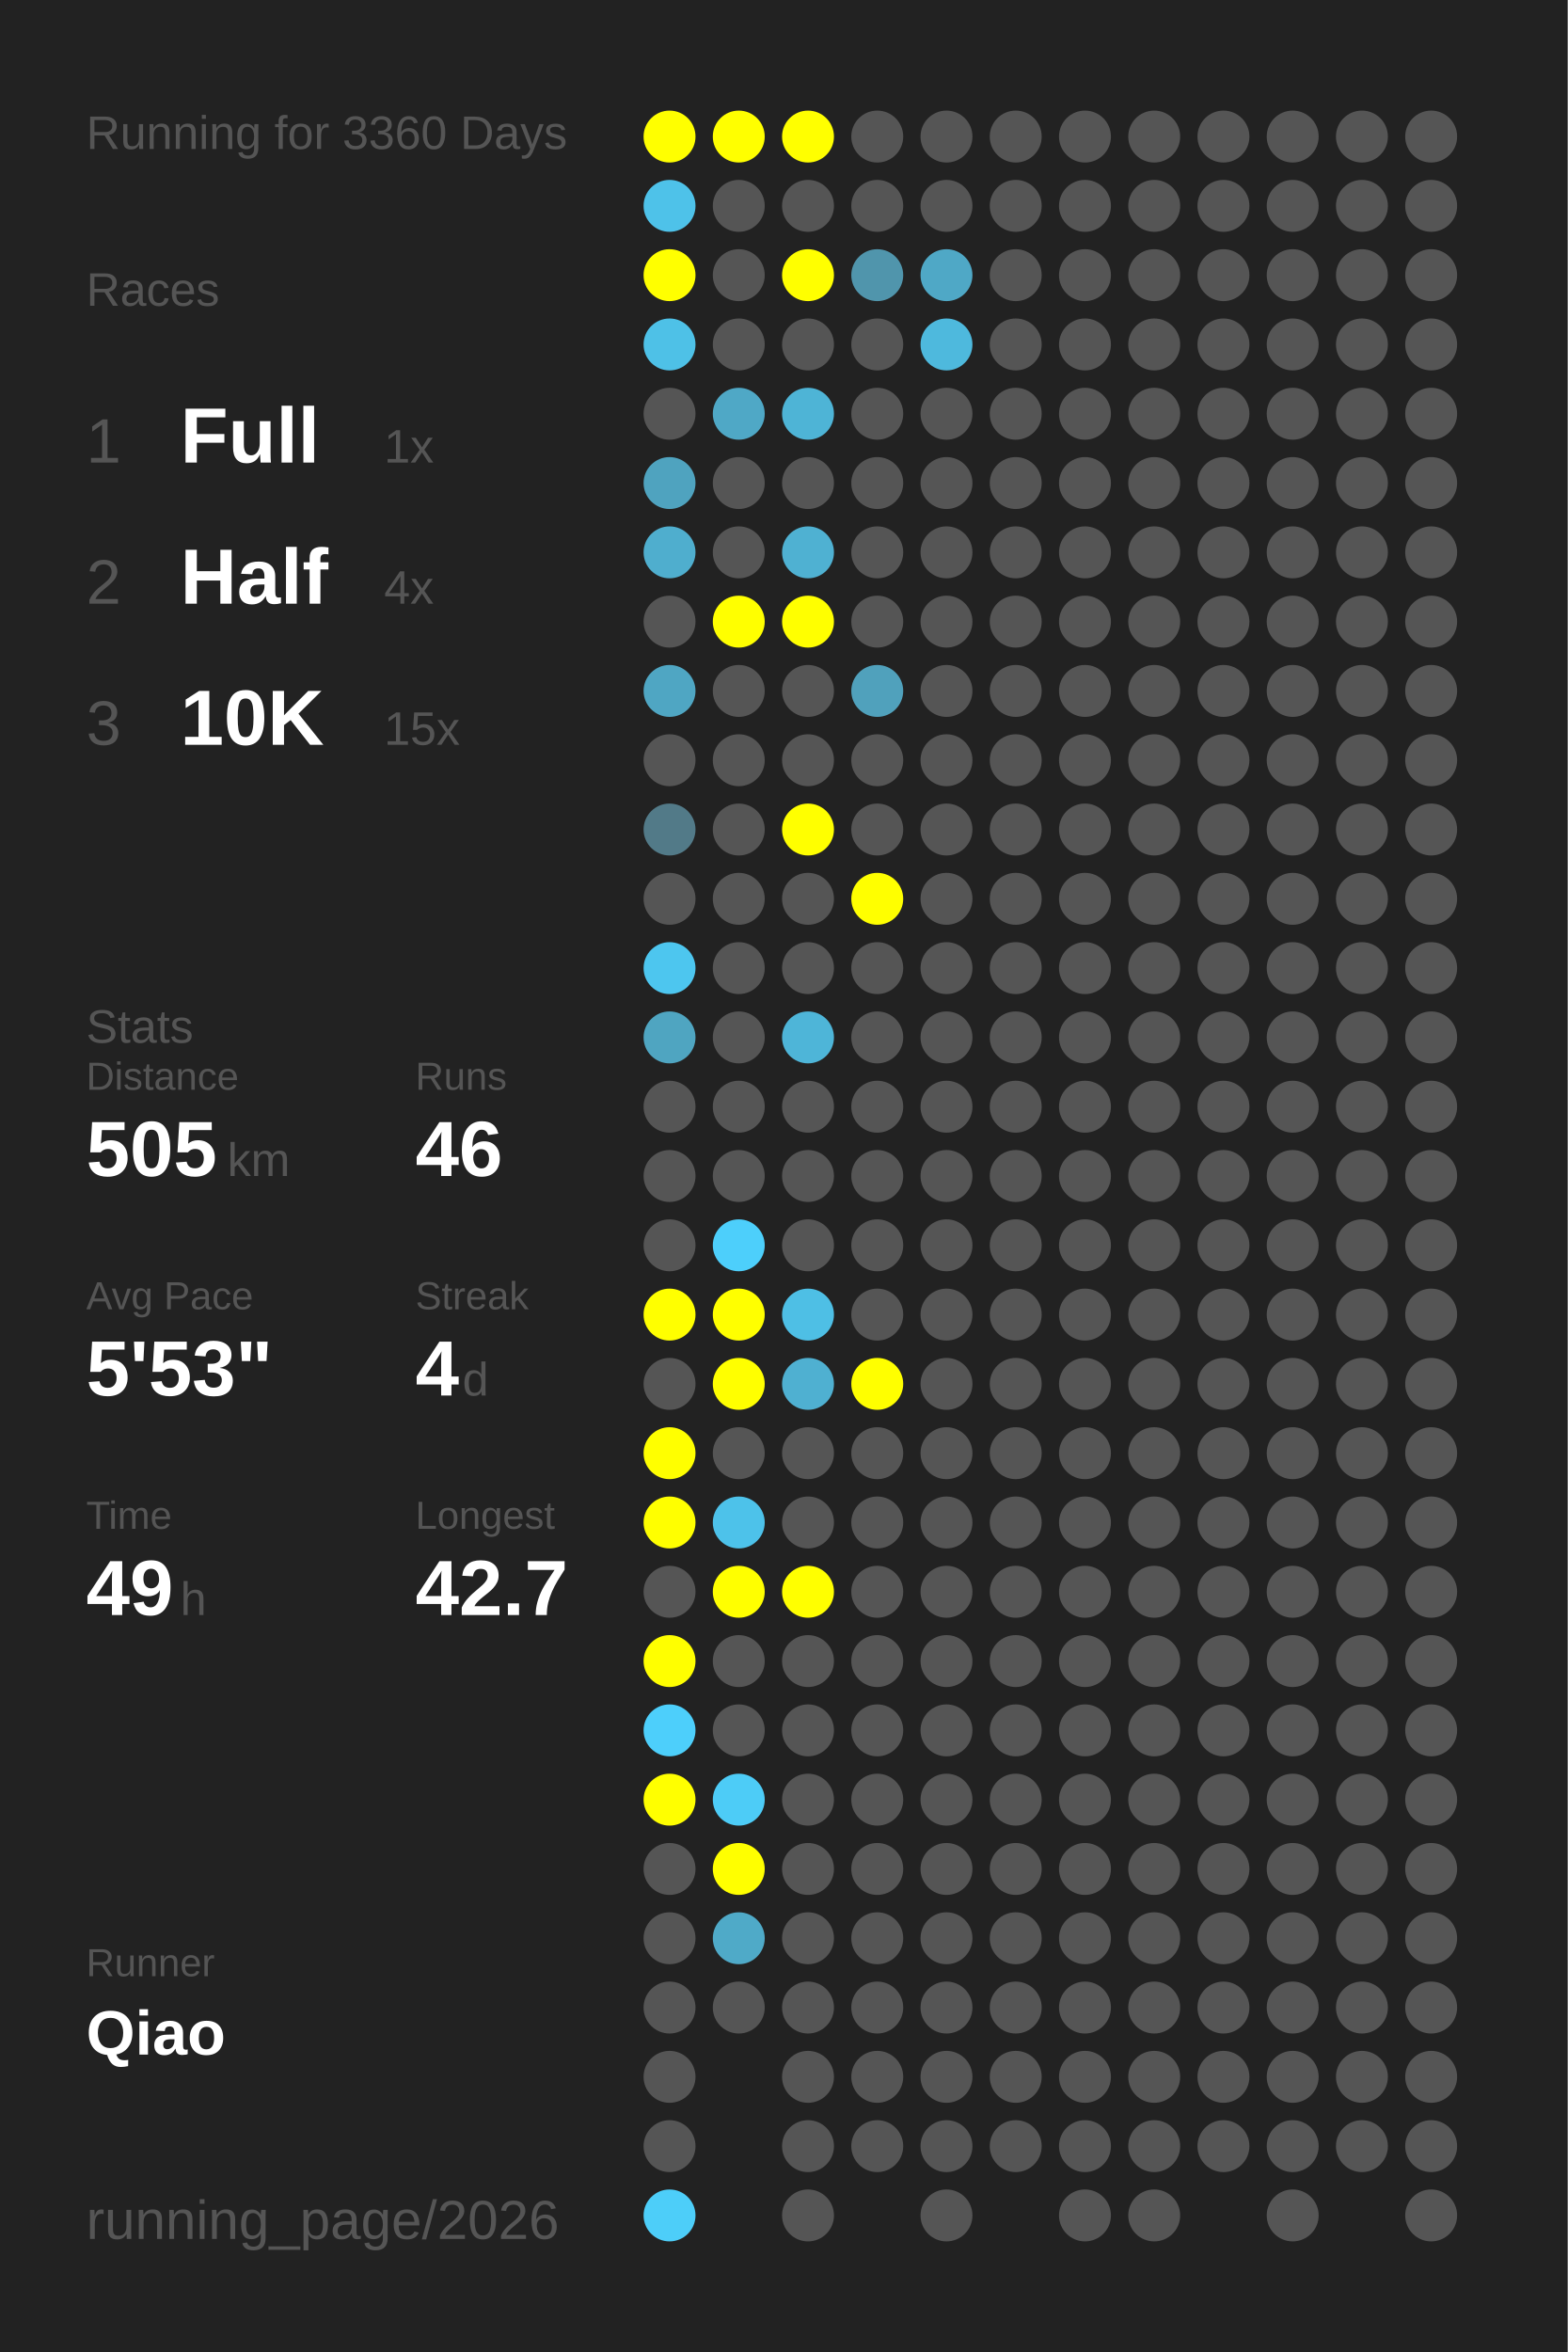
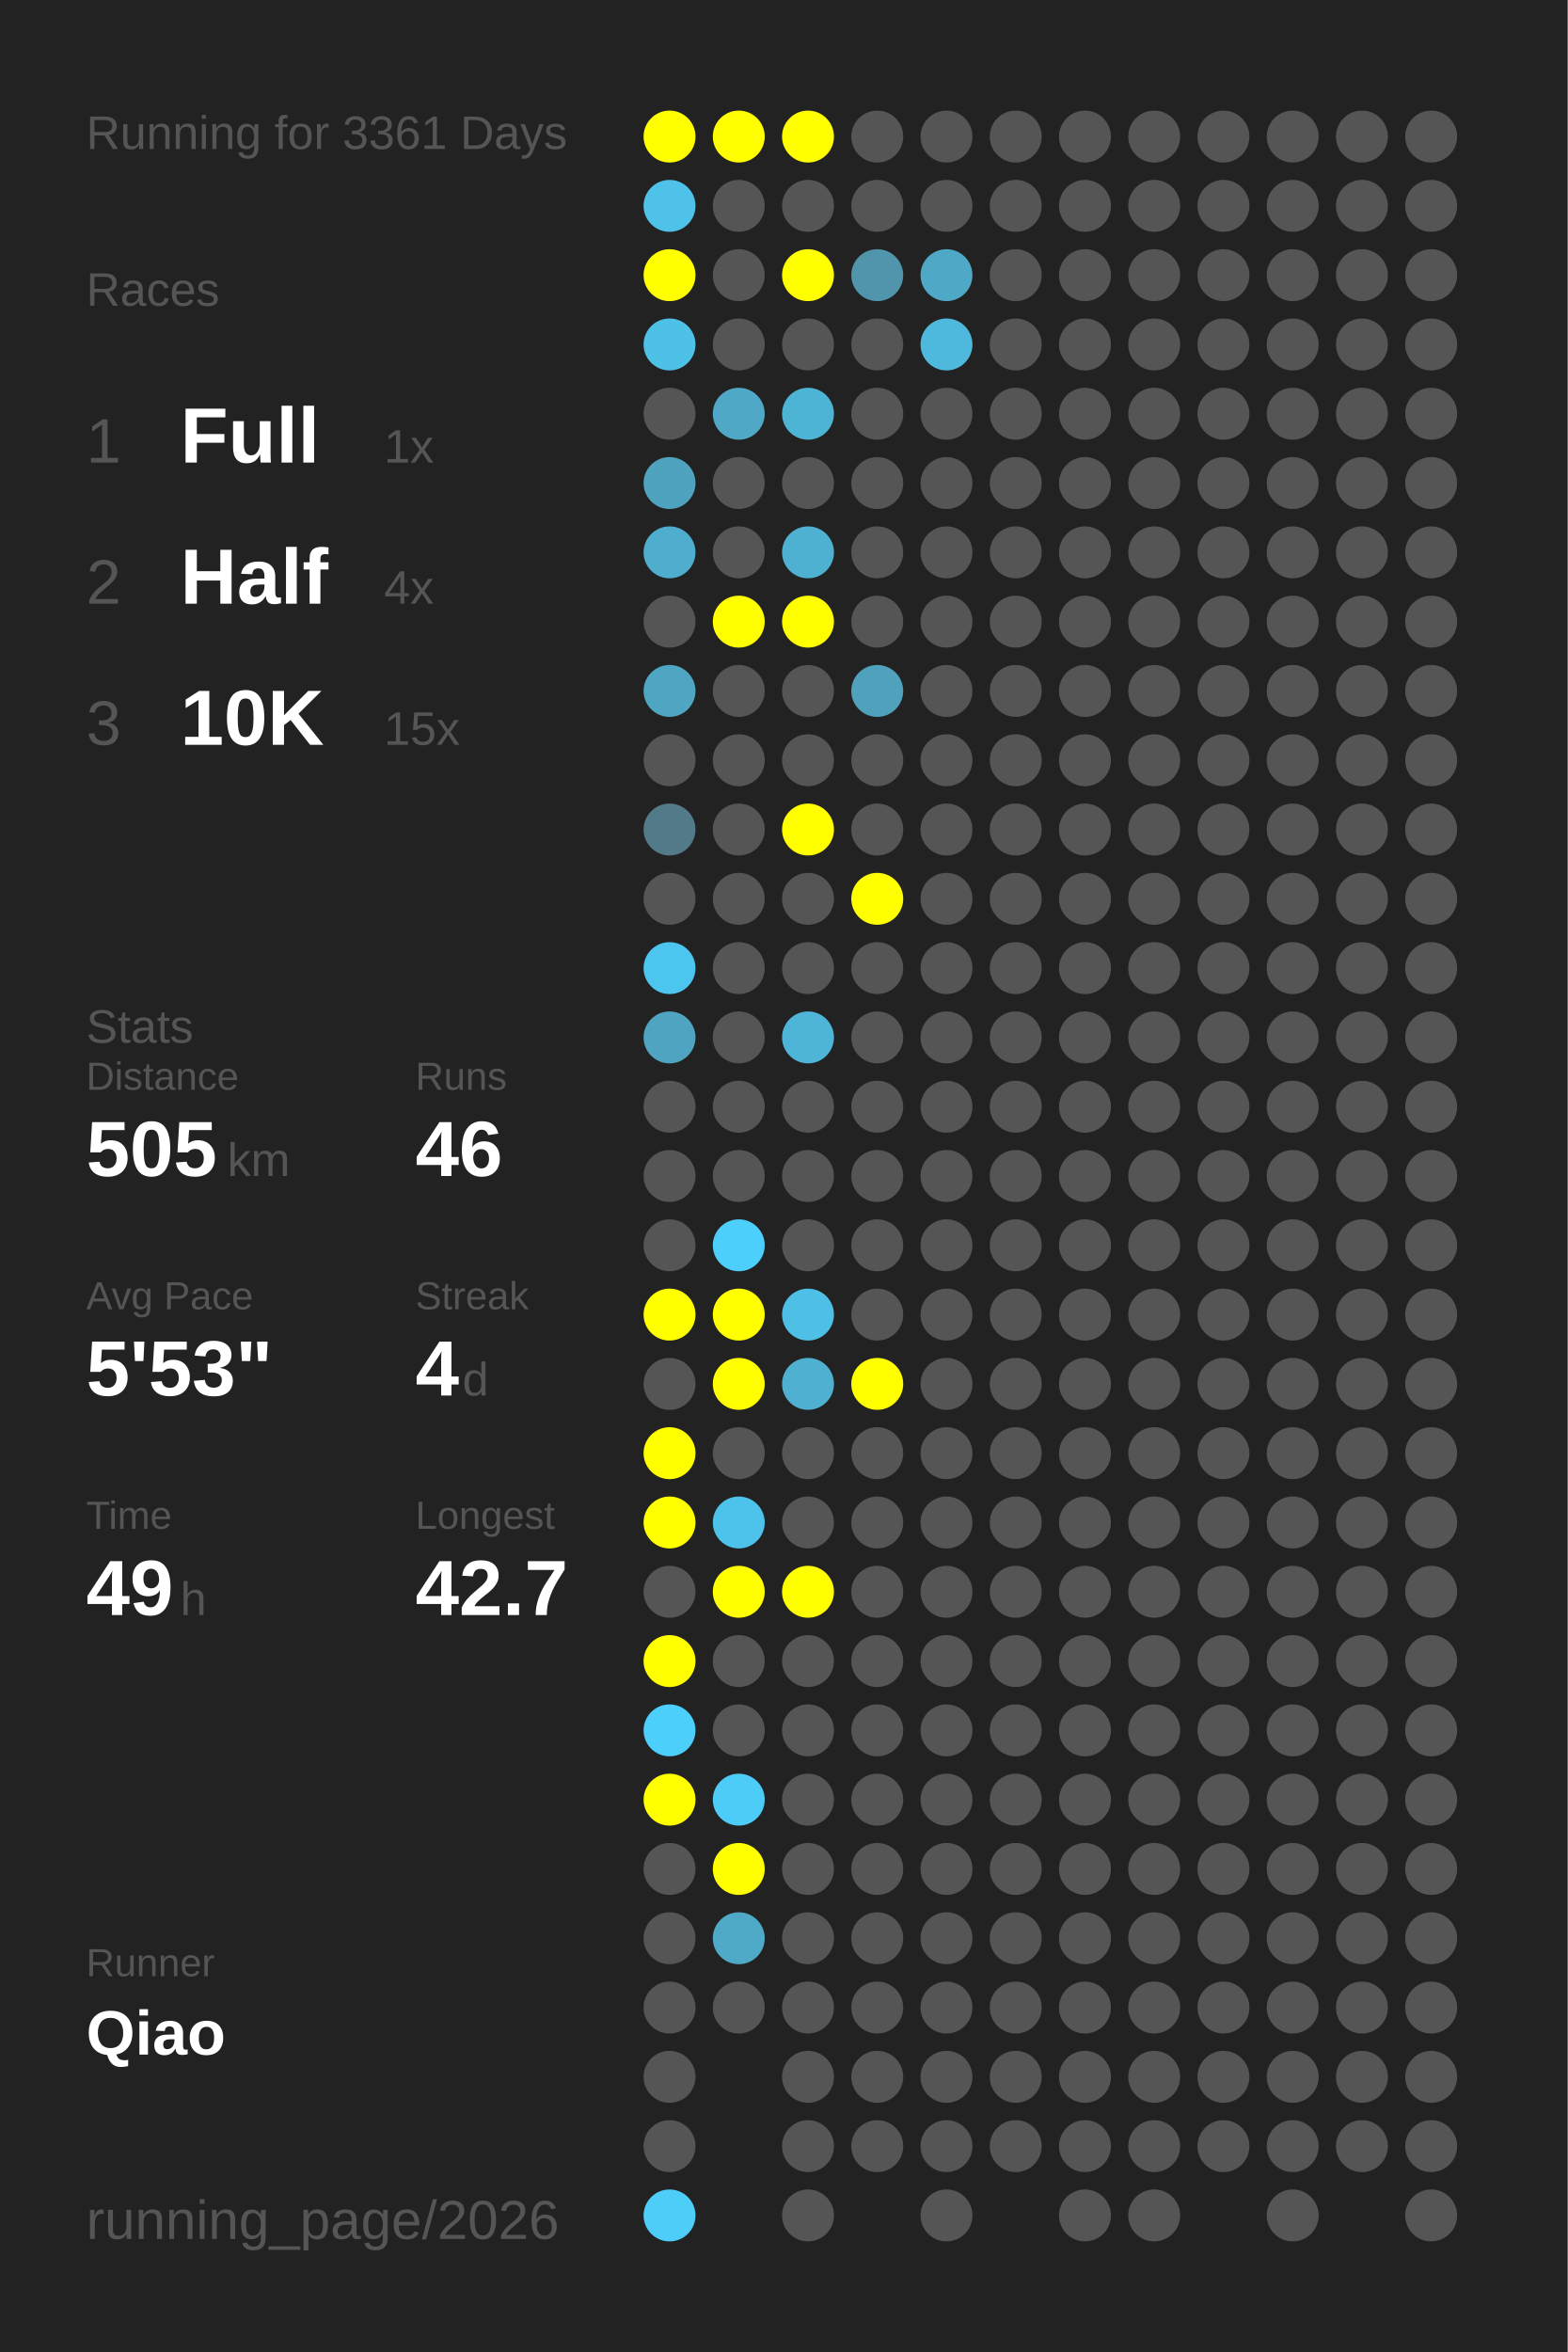
<svg xmlns="http://www.w3.org/2000/svg" baseProfile="full" height="300mm" version="1.1" viewBox="0,0,200,300" width="200mm">
  <defs />
  <rect fill="#222222" height="300" width="200" x="0" y="0" />
-   <text fill="#555555" style="font-size:6px; font-family:Arial;" x="11" y="19">Running for 3360 Days</text>
+   <text fill="#555555" style="font-size:6px; font-family:Arial;" x="11" y="19">Running for 3361 Days</text>
  <text fill="#555555" style="font-size:6px; font-family:Arial;" x="11" y="39">Races</text>
  <text fill="#555555" style="font-size:8px; font-family:Arial;" x="11" y="59">1</text>
  <text fill="#FFFFFF" style="font-size:10px; font-family:Arial; font-weight:bold;" x="23" y="59">Full</text>
  <text fill="#555555" style="font-size:6px; font-family:Arial;" x="49" y="59">1x</text>
  <text fill="#555555" style="font-size:8px; font-family:Arial;" x="11" y="77">2</text>
  <text fill="#FFFFFF" style="font-size:10px; font-family:Arial; font-weight:bold;" x="23" y="77">Half</text>
  <text fill="#555555" style="font-size:6px; font-family:Arial;" x="49" y="77">4x</text>
  <text fill="#555555" style="font-size:8px; font-family:Arial;" x="11" y="95">3</text>
  <text fill="#FFFFFF" style="font-size:10px; font-family:Arial; font-weight:bold;" x="23" y="95">10K</text>
  <text fill="#555555" style="font-size:6px; font-family:Arial;" x="49" y="95">15x</text>
  <text fill="#555555" style="font-size:6px; font-family:Arial;" x="11" y="133">Stats</text>
  <text fill="#555555" style="font-size:5px; font-family:Arial;" x="11" y="139">Distance</text>
  <text fill="#FFFFFF" style="font-size:10px; font-family:Arial; font-weight:bold;" x="11" y="150">505</text>
  <text fill="#555555" style="font-size:6px; font-family:Arial;" x="29" y="150">km</text>
  <text fill="#555555" style="font-size:5px; font-family:Arial;" x="53" y="139">Runs</text>
  <text fill="#FFFFFF" style="font-size:10px; font-family:Arial; font-weight:bold;" x="53" y="150">46</text>
  <text fill="#555555" style="font-size:5px; font-family:Arial;" x="11" y="167">Avg Pace</text>
  <text fill="#FFFFFF" style="font-size:10px; font-family:Arial; font-weight:bold;" x="11" y="178">5'53"</text>
  <text fill="#555555" style="font-size:5px; font-family:Arial;" x="53" y="167">Streak</text>
  <text fill="#FFFFFF" style="font-size:10px; font-family:Arial; font-weight:bold;" x="53" y="178">4</text>
  <text fill="#555555" style="font-size:6px; font-family:Arial;" x="59" y="178">d</text>
  <text fill="#555555" style="font-size:5px; font-family:Arial;" x="11" y="195">Time</text>
  <text fill="#FFFFFF" style="font-size:10px; font-family:Arial; font-weight:bold;" x="11" y="206">49</text>
  <text fill="#555555" style="font-size:6px; font-family:Arial;" x="23" y="206">h</text>
  <text fill="#555555" style="font-size:5px; font-family:Arial;" x="53" y="195">Longest</text>
  <text fill="#FFFFFF" style="font-size:10px; font-family:Arial; font-weight:bold;" x="53" y="206">42.7</text>
  <text fill="#555555" style="font-size:5px; font-family:Arial;" x="11" y="252.065">Runner</text>
  <text fill="#FFFFFF" style="font-size:8px; font-family:Arial; font-weight:bold;" x="11" y="262.065">Qiao</text>
  <text fill="#555555" style="font-size:7px; font-family:Arial;" x="11" y="285.581">running_page/2026</text>
  <circle cx="85.417" cy="17.419" fill="#FFFF00" r="3.312" />
  <circle cx="85.417" cy="26.258" fill="#4ec2e9" r="3.312" />
  <circle cx="85.417" cy="35.097" fill="#FFFF00" r="3.312" />
  <circle cx="85.417" cy="43.935" fill="#4ec1e7" r="3.312" />
  <circle cx="85.417" cy="52.774" fill="#555555" r="3.312" />
  <circle cx="85.417" cy="61.613" fill="#4fa3bf" r="3.312" />
  <circle cx="85.417" cy="70.452" fill="#4faece" r="3.312" />
  <circle cx="85.417" cy="79.29" fill="#555555" r="3.312" />
  <circle cx="85.417" cy="88.129" fill="#4fa6c3" r="3.312" />
  <circle cx="85.417" cy="96.968" fill="#555555" r="3.312" />
  <circle cx="85.417" cy="105.806" fill="#527a88" r="3.312" />
  <circle cx="85.417" cy="114.645" fill="#555555" r="3.312" />
  <circle cx="85.417" cy="123.484" fill="#4dc6ef" r="3.312" />
  <circle cx="85.417" cy="132.323" fill="#4fa5c1" r="3.312" />
  <circle cx="85.417" cy="141.161" fill="#555555" r="3.312" />
  <circle cx="85.417" cy="150" fill="#555555" r="3.312" />
  <circle cx="85.417" cy="158.839" fill="#555555" r="3.312" />
  <circle cx="85.417" cy="167.677" fill="#FFFF00" r="3.312" />
  <circle cx="85.417" cy="176.516" fill="#555555" r="3.312" />
  <circle cx="85.417" cy="185.355" fill="#FFFF00" r="3.312" />
  <circle cx="85.417" cy="194.194" fill="#FFFF00" r="3.312" />
  <circle cx="85.417" cy="203.032" fill="#555555" r="3.312" />
  <circle cx="85.417" cy="211.871" fill="#FFFF00" r="3.312" />
  <circle cx="85.417" cy="220.71" fill="#4dcffb" r="3.312" />
  <circle cx="85.417" cy="229.548" fill="#FFFF00" r="3.312" />
  <circle cx="85.417" cy="238.387" fill="#555555" r="3.312" />
  <circle cx="85.417" cy="247.226" fill="#555555" r="3.312" />
  <circle cx="85.417" cy="256.065" fill="#555555" r="3.312" />
  <circle cx="85.417" cy="264.903" fill="#555555" r="3.312" />
  <circle cx="85.417" cy="273.742" fill="#555555" r="3.312" />
  <circle cx="85.417" cy="282.581" fill="#4dcef9" r="3.312" />
  <circle cx="94.25" cy="17.419" fill="#FFFF00" r="3.312" />
  <circle cx="94.25" cy="26.258" fill="#555555" r="3.312" />
  <circle cx="94.25" cy="35.097" fill="#555555" r="3.312" />
  <circle cx="94.25" cy="43.935" fill="#555555" r="3.312" />
  <circle cx="94.25" cy="52.774" fill="#4fa8c6" r="3.312" />
  <circle cx="94.25" cy="61.613" fill="#555555" r="3.312" />
  <circle cx="94.25" cy="70.452" fill="#555555" r="3.312" />
  <circle cx="94.25" cy="79.29" fill="#FFFF00" r="3.312" />
  <circle cx="94.25" cy="88.129" fill="#555555" r="3.312" />
  <circle cx="94.25" cy="96.968" fill="#555555" r="3.312" />
  <circle cx="94.25" cy="105.806" fill="#555555" r="3.312" />
  <circle cx="94.25" cy="114.645" fill="#555555" r="3.312" />
  <circle cx="94.25" cy="123.484" fill="#555555" r="3.312" />
  <circle cx="94.25" cy="132.323" fill="#555555" r="3.312" />
  <circle cx="94.25" cy="141.161" fill="#555555" r="3.312" />
  <circle cx="94.25" cy="150" fill="#555555" r="3.312" />
  <circle cx="94.25" cy="158.839" fill="#4dcffb" r="3.312" />
  <circle cx="94.25" cy="167.677" fill="#FFFF00" r="3.312" />
  <circle cx="94.25" cy="176.516" fill="#FFFF00" r="3.312" />
  <circle cx="94.25" cy="185.355" fill="#555555" r="3.312" />
  <circle cx="94.25" cy="194.194" fill="#4dc2ea" r="3.312" />
  <circle cx="94.25" cy="203.032" fill="#FFFF00" r="3.312" />
  <circle cx="94.25" cy="211.871" fill="#555555" r="3.312" />
  <circle cx="94.25" cy="220.71" fill="#555555" r="3.312" />
  <circle cx="94.25" cy="229.548" fill="#4dccf7" r="3.312" />
  <circle cx="94.25" cy="238.387" fill="#FFFF00" r="3.312" />
  <circle cx="94.25" cy="247.226" fill="#4faac8" r="3.312" />
  <circle cx="94.25" cy="256.065" fill="#555555" r="3.312" />
  <circle cx="103.083" cy="17.419" fill="#FFFF00" r="3.312" />
  <circle cx="103.083" cy="26.258" fill="#555555" r="3.312" />
  <circle cx="103.083" cy="35.097" fill="#FFFF00" r="3.312" />
  <circle cx="103.083" cy="43.935" fill="#555555" r="3.312" />
  <circle cx="103.083" cy="52.774" fill="#4eb4d6" r="3.312" />
  <circle cx="103.083" cy="61.613" fill="#555555" r="3.312" />
  <circle cx="103.083" cy="70.452" fill="#4fb1d2" r="3.312" />
  <circle cx="103.083" cy="79.29" fill="#FFFF00" r="3.312" />
  <circle cx="103.083" cy="88.129" fill="#555555" r="3.312" />
  <circle cx="103.083" cy="96.968" fill="#555555" r="3.312" />
  <circle cx="103.083" cy="105.806" fill="#FFFF00" r="3.312" />
  <circle cx="103.083" cy="114.645" fill="#555555" r="3.312" />
  <circle cx="103.083" cy="123.484" fill="#555555" r="3.312" />
  <circle cx="103.083" cy="132.323" fill="#4eb5d8" r="3.312" />
  <circle cx="103.083" cy="141.161" fill="#555555" r="3.312" />
  <circle cx="103.083" cy="150" fill="#555555" r="3.312" />
  <circle cx="103.083" cy="158.839" fill="#555555" r="3.312" />
  <circle cx="103.083" cy="167.677" fill="#4ebfe5" r="3.312" />
  <circle cx="103.083" cy="176.516" fill="#4fb0d1" r="3.312" />
  <circle cx="103.083" cy="185.355" fill="#555555" r="3.312" />
  <circle cx="103.083" cy="194.194" fill="#555555" r="3.312" />
  <circle cx="103.083" cy="203.032" fill="#FFFF00" r="3.312" />
  <circle cx="103.083" cy="211.871" fill="#555555" r="3.312" />
  <circle cx="103.083" cy="220.71" fill="#555555" r="3.312" />
  <circle cx="103.083" cy="229.548" fill="#555555" r="3.312" />
  <circle cx="103.083" cy="238.387" fill="#555555" r="3.312" />
  <circle cx="103.083" cy="247.226" fill="#555555" r="3.312" />
  <circle cx="103.083" cy="256.065" fill="#555555" r="3.312" />
  <circle cx="103.083" cy="264.903" fill="#555555" r="3.312" />
  <circle cx="103.083" cy="273.742" fill="#555555" r="3.312" />
  <circle cx="103.083" cy="282.581" fill="#555555" r="3.312" />
  <circle cx="111.917" cy="17.419" fill="#555555" r="3.312" />
  <circle cx="111.917" cy="26.258" fill="#555555" r="3.312" />
  <circle cx="111.917" cy="35.097" fill="#5095ac" r="3.312" />
  <circle cx="111.917" cy="43.935" fill="#555555" r="3.312" />
  <circle cx="111.917" cy="52.774" fill="#555555" r="3.312" />
  <circle cx="111.917" cy="61.613" fill="#555555" r="3.312" />
  <circle cx="111.917" cy="70.452" fill="#555555" r="3.312" />
  <circle cx="111.917" cy="79.29" fill="#555555" r="3.312" />
  <circle cx="111.917" cy="88.129" fill="#50a1bc" r="3.312" />
  <circle cx="111.917" cy="96.968" fill="#555555" r="3.312" />
  <circle cx="111.917" cy="105.806" fill="#555555" r="3.312" />
  <circle cx="111.917" cy="114.645" fill="#FFFF00" r="3.312" />
  <circle cx="111.917" cy="123.484" fill="#555555" r="3.312" />
  <circle cx="111.917" cy="132.323" fill="#555555" r="3.312" />
  <circle cx="111.917" cy="141.161" fill="#555555" r="3.312" />
  <circle cx="111.917" cy="150" fill="#555555" r="3.312" />
  <circle cx="111.917" cy="158.839" fill="#555555" r="3.312" />
  <circle cx="111.917" cy="167.677" fill="#555555" r="3.312" />
  <circle cx="111.917" cy="176.516" fill="#FFFF00" r="3.312" />
  <circle cx="111.917" cy="185.355" fill="#555555" r="3.312" />
  <circle cx="111.917" cy="194.194" fill="#555555" r="3.312" />
  <circle cx="111.917" cy="203.032" fill="#555555" r="3.312" />
  <circle cx="111.917" cy="211.871" fill="#555555" r="3.312" />
  <circle cx="111.917" cy="220.71" fill="#555555" r="3.312" />
  <circle cx="111.917" cy="229.548" fill="#555555" r="3.312" />
  <circle cx="111.917" cy="238.387" fill="#555555" r="3.312" />
  <circle cx="111.917" cy="247.226" fill="#555555" r="3.312" />
  <circle cx="111.917" cy="256.065" fill="#555555" r="3.312" />
  <circle cx="111.917" cy="264.903" fill="#555555" r="3.312" />
  <circle cx="111.917" cy="273.742" fill="#555555" r="3.312" />
  <circle cx="120.75" cy="17.419" fill="#555555" r="3.312" />
  <circle cx="120.75" cy="26.258" fill="#555555" r="3.312" />
  <circle cx="120.75" cy="35.097" fill="#4fa8c6" r="3.312" />
  <circle cx="120.75" cy="43.935" fill="#4eb9dd" r="3.312" />
  <circle cx="120.75" cy="52.774" fill="#555555" r="3.312" />
  <circle cx="120.75" cy="61.613" fill="#555555" r="3.312" />
  <circle cx="120.75" cy="70.452" fill="#555555" r="3.312" />
  <circle cx="120.75" cy="79.29" fill="#555555" r="3.312" />
  <circle cx="120.75" cy="88.129" fill="#555555" r="3.312" />
  <circle cx="120.75" cy="96.968" fill="#555555" r="3.312" />
  <circle cx="120.75" cy="105.806" fill="#555555" r="3.312" />
  <circle cx="120.75" cy="114.645" fill="#555555" r="3.312" />
  <circle cx="120.75" cy="123.484" fill="#555555" r="3.312" />
  <circle cx="120.75" cy="132.323" fill="#555555" r="3.312" />
  <circle cx="120.75" cy="141.161" fill="#555555" r="3.312" />
  <circle cx="120.75" cy="150" fill="#555555" r="3.312" />
  <circle cx="120.75" cy="158.839" fill="#555555" r="3.312" />
  <circle cx="120.75" cy="167.677" fill="#555555" r="3.312" />
  <circle cx="120.75" cy="176.516" fill="#555555" r="3.312" />
  <circle cx="120.75" cy="185.355" fill="#555555" r="3.312" />
  <circle cx="120.75" cy="194.194" fill="#555555" r="3.312" />
  <circle cx="120.75" cy="203.032" fill="#555555" r="3.312" />
  <circle cx="120.75" cy="211.871" fill="#555555" r="3.312" />
  <circle cx="120.75" cy="220.71" fill="#555555" r="3.312" />
  <circle cx="120.75" cy="229.548" fill="#555555" r="3.312" />
  <circle cx="120.75" cy="238.387" fill="#555555" r="3.312" />
  <circle cx="120.75" cy="247.226" fill="#555555" r="3.312" />
  <circle cx="120.75" cy="256.065" fill="#555555" r="3.312" />
  <circle cx="120.75" cy="264.903" fill="#555555" r="3.312" />
  <circle cx="120.75" cy="273.742" fill="#555555" r="3.312" />
  <circle cx="120.75" cy="282.581" fill="#555555" r="3.312" />
  <circle cx="129.583" cy="17.419" fill="#555555" r="3.312" />
  <circle cx="129.583" cy="26.258" fill="#555555" r="3.312" />
  <circle cx="129.583" cy="35.097" fill="#555555" r="3.312" />
  <circle cx="129.583" cy="43.935" fill="#555555" r="3.312" />
  <circle cx="129.583" cy="52.774" fill="#555555" r="3.312" />
  <circle cx="129.583" cy="61.613" fill="#555555" r="3.312" />
  <circle cx="129.583" cy="70.452" fill="#555555" r="3.312" />
  <circle cx="129.583" cy="79.29" fill="#555555" r="3.312" />
  <circle cx="129.583" cy="88.129" fill="#555555" r="3.312" />
  <circle cx="129.583" cy="96.968" fill="#555555" r="3.312" />
  <circle cx="129.583" cy="105.806" fill="#555555" r="3.312" />
  <circle cx="129.583" cy="114.645" fill="#555555" r="3.312" />
  <circle cx="129.583" cy="123.484" fill="#555555" r="3.312" />
  <circle cx="129.583" cy="132.323" fill="#555555" r="3.312" />
  <circle cx="129.583" cy="141.161" fill="#555555" r="3.312" />
  <circle cx="129.583" cy="150" fill="#555555" r="3.312" />
  <circle cx="129.583" cy="158.839" fill="#555555" r="3.312" />
  <circle cx="129.583" cy="167.677" fill="#555555" r="3.312" />
  <circle cx="129.583" cy="176.516" fill="#555555" r="3.312" />
  <circle cx="129.583" cy="185.355" fill="#555555" r="3.312" />
  <circle cx="129.583" cy="194.194" fill="#555555" r="3.312" />
  <circle cx="129.583" cy="203.032" fill="#555555" r="3.312" />
  <circle cx="129.583" cy="211.871" fill="#555555" r="3.312" />
  <circle cx="129.583" cy="220.71" fill="#555555" r="3.312" />
  <circle cx="129.583" cy="229.548" fill="#555555" r="3.312" />
  <circle cx="129.583" cy="238.387" fill="#555555" r="3.312" />
  <circle cx="129.583" cy="247.226" fill="#555555" r="3.312" />
  <circle cx="129.583" cy="256.065" fill="#555555" r="3.312" />
  <circle cx="129.583" cy="264.903" fill="#555555" r="3.312" />
  <circle cx="129.583" cy="273.742" fill="#555555" r="3.312" />
  <circle cx="138.417" cy="17.419" fill="#555555" r="3.312" />
  <circle cx="138.417" cy="26.258" fill="#555555" r="3.312" />
  <circle cx="138.417" cy="35.097" fill="#555555" r="3.312" />
  <circle cx="138.417" cy="43.935" fill="#555555" r="3.312" />
  <circle cx="138.417" cy="52.774" fill="#555555" r="3.312" />
  <circle cx="138.417" cy="61.613" fill="#555555" r="3.312" />
  <circle cx="138.417" cy="70.452" fill="#555555" r="3.312" />
  <circle cx="138.417" cy="79.29" fill="#555555" r="3.312" />
  <circle cx="138.417" cy="88.129" fill="#555555" r="3.312" />
  <circle cx="138.417" cy="96.968" fill="#555555" r="3.312" />
  <circle cx="138.417" cy="105.806" fill="#555555" r="3.312" />
  <circle cx="138.417" cy="114.645" fill="#555555" r="3.312" />
  <circle cx="138.417" cy="123.484" fill="#555555" r="3.312" />
  <circle cx="138.417" cy="132.323" fill="#555555" r="3.312" />
  <circle cx="138.417" cy="141.161" fill="#555555" r="3.312" />
  <circle cx="138.417" cy="150" fill="#555555" r="3.312" />
  <circle cx="138.417" cy="158.839" fill="#555555" r="3.312" />
  <circle cx="138.417" cy="167.677" fill="#555555" r="3.312" />
  <circle cx="138.417" cy="176.516" fill="#555555" r="3.312" />
  <circle cx="138.417" cy="185.355" fill="#555555" r="3.312" />
  <circle cx="138.417" cy="194.194" fill="#555555" r="3.312" />
  <circle cx="138.417" cy="203.032" fill="#555555" r="3.312" />
  <circle cx="138.417" cy="211.871" fill="#555555" r="3.312" />
  <circle cx="138.417" cy="220.71" fill="#555555" r="3.312" />
  <circle cx="138.417" cy="229.548" fill="#555555" r="3.312" />
  <circle cx="138.417" cy="238.387" fill="#555555" r="3.312" />
  <circle cx="138.417" cy="247.226" fill="#555555" r="3.312" />
  <circle cx="138.417" cy="256.065" fill="#555555" r="3.312" />
  <circle cx="138.417" cy="264.903" fill="#555555" r="3.312" />
  <circle cx="138.417" cy="273.742" fill="#555555" r="3.312" />
  <circle cx="138.417" cy="282.581" fill="#555555" r="3.312" />
  <circle cx="147.25" cy="17.419" fill="#555555" r="3.312" />
  <circle cx="147.25" cy="26.258" fill="#555555" r="3.312" />
  <circle cx="147.25" cy="35.097" fill="#555555" r="3.312" />
  <circle cx="147.25" cy="43.935" fill="#555555" r="3.312" />
  <circle cx="147.25" cy="52.774" fill="#555555" r="3.312" />
  <circle cx="147.25" cy="61.613" fill="#555555" r="3.312" />
  <circle cx="147.25" cy="70.452" fill="#555555" r="3.312" />
  <circle cx="147.25" cy="79.29" fill="#555555" r="3.312" />
  <circle cx="147.25" cy="88.129" fill="#555555" r="3.312" />
  <circle cx="147.25" cy="96.968" fill="#555555" r="3.312" />
  <circle cx="147.25" cy="105.806" fill="#555555" r="3.312" />
  <circle cx="147.25" cy="114.645" fill="#555555" r="3.312" />
  <circle cx="147.25" cy="123.484" fill="#555555" r="3.312" />
  <circle cx="147.25" cy="132.323" fill="#555555" r="3.312" />
  <circle cx="147.25" cy="141.161" fill="#555555" r="3.312" />
  <circle cx="147.25" cy="150" fill="#555555" r="3.312" />
  <circle cx="147.25" cy="158.839" fill="#555555" r="3.312" />
  <circle cx="147.25" cy="167.677" fill="#555555" r="3.312" />
  <circle cx="147.25" cy="176.516" fill="#555555" r="3.312" />
  <circle cx="147.25" cy="185.355" fill="#555555" r="3.312" />
  <circle cx="147.25" cy="194.194" fill="#555555" r="3.312" />
  <circle cx="147.25" cy="203.032" fill="#555555" r="3.312" />
  <circle cx="147.25" cy="211.871" fill="#555555" r="3.312" />
  <circle cx="147.25" cy="220.71" fill="#555555" r="3.312" />
  <circle cx="147.25" cy="229.548" fill="#555555" r="3.312" />
  <circle cx="147.25" cy="238.387" fill="#555555" r="3.312" />
  <circle cx="147.25" cy="247.226" fill="#555555" r="3.312" />
  <circle cx="147.25" cy="256.065" fill="#555555" r="3.312" />
  <circle cx="147.25" cy="264.903" fill="#555555" r="3.312" />
  <circle cx="147.25" cy="273.742" fill="#555555" r="3.312" />
  <circle cx="147.25" cy="282.581" fill="#555555" r="3.312" />
  <circle cx="156.083" cy="17.419" fill="#555555" r="3.312" />
  <circle cx="156.083" cy="26.258" fill="#555555" r="3.312" />
  <circle cx="156.083" cy="35.097" fill="#555555" r="3.312" />
  <circle cx="156.083" cy="43.935" fill="#555555" r="3.312" />
  <circle cx="156.083" cy="52.774" fill="#555555" r="3.312" />
  <circle cx="156.083" cy="61.613" fill="#555555" r="3.312" />
  <circle cx="156.083" cy="70.452" fill="#555555" r="3.312" />
  <circle cx="156.083" cy="79.29" fill="#555555" r="3.312" />
  <circle cx="156.083" cy="88.129" fill="#555555" r="3.312" />
  <circle cx="156.083" cy="96.968" fill="#555555" r="3.312" />
  <circle cx="156.083" cy="105.806" fill="#555555" r="3.312" />
  <circle cx="156.083" cy="114.645" fill="#555555" r="3.312" />
  <circle cx="156.083" cy="123.484" fill="#555555" r="3.312" />
  <circle cx="156.083" cy="132.323" fill="#555555" r="3.312" />
  <circle cx="156.083" cy="141.161" fill="#555555" r="3.312" />
  <circle cx="156.083" cy="150" fill="#555555" r="3.312" />
  <circle cx="156.083" cy="158.839" fill="#555555" r="3.312" />
  <circle cx="156.083" cy="167.677" fill="#555555" r="3.312" />
  <circle cx="156.083" cy="176.516" fill="#555555" r="3.312" />
  <circle cx="156.083" cy="185.355" fill="#555555" r="3.312" />
  <circle cx="156.083" cy="194.194" fill="#555555" r="3.312" />
  <circle cx="156.083" cy="203.032" fill="#555555" r="3.312" />
  <circle cx="156.083" cy="211.871" fill="#555555" r="3.312" />
  <circle cx="156.083" cy="220.71" fill="#555555" r="3.312" />
  <circle cx="156.083" cy="229.548" fill="#555555" r="3.312" />
  <circle cx="156.083" cy="238.387" fill="#555555" r="3.312" />
  <circle cx="156.083" cy="247.226" fill="#555555" r="3.312" />
  <circle cx="156.083" cy="256.065" fill="#555555" r="3.312" />
  <circle cx="156.083" cy="264.903" fill="#555555" r="3.312" />
  <circle cx="156.083" cy="273.742" fill="#555555" r="3.312" />
  <circle cx="164.917" cy="17.419" fill="#555555" r="3.312" />
  <circle cx="164.917" cy="26.258" fill="#555555" r="3.312" />
  <circle cx="164.917" cy="35.097" fill="#555555" r="3.312" />
  <circle cx="164.917" cy="43.935" fill="#555555" r="3.312" />
  <circle cx="164.917" cy="52.774" fill="#555555" r="3.312" />
  <circle cx="164.917" cy="61.613" fill="#555555" r="3.312" />
  <circle cx="164.917" cy="70.452" fill="#555555" r="3.312" />
  <circle cx="164.917" cy="79.29" fill="#555555" r="3.312" />
  <circle cx="164.917" cy="88.129" fill="#555555" r="3.312" />
  <circle cx="164.917" cy="96.968" fill="#555555" r="3.312" />
  <circle cx="164.917" cy="105.806" fill="#555555" r="3.312" />
  <circle cx="164.917" cy="114.645" fill="#555555" r="3.312" />
  <circle cx="164.917" cy="123.484" fill="#555555" r="3.312" />
  <circle cx="164.917" cy="132.323" fill="#555555" r="3.312" />
  <circle cx="164.917" cy="141.161" fill="#555555" r="3.312" />
  <circle cx="164.917" cy="150" fill="#555555" r="3.312" />
  <circle cx="164.917" cy="158.839" fill="#555555" r="3.312" />
  <circle cx="164.917" cy="167.677" fill="#555555" r="3.312" />
  <circle cx="164.917" cy="176.516" fill="#555555" r="3.312" />
  <circle cx="164.917" cy="185.355" fill="#555555" r="3.312" />
  <circle cx="164.917" cy="194.194" fill="#555555" r="3.312" />
  <circle cx="164.917" cy="203.032" fill="#555555" r="3.312" />
  <circle cx="164.917" cy="211.871" fill="#555555" r="3.312" />
  <circle cx="164.917" cy="220.71" fill="#555555" r="3.312" />
  <circle cx="164.917" cy="229.548" fill="#555555" r="3.312" />
  <circle cx="164.917" cy="238.387" fill="#555555" r="3.312" />
  <circle cx="164.917" cy="247.226" fill="#555555" r="3.312" />
  <circle cx="164.917" cy="256.065" fill="#555555" r="3.312" />
  <circle cx="164.917" cy="264.903" fill="#555555" r="3.312" />
  <circle cx="164.917" cy="273.742" fill="#555555" r="3.312" />
  <circle cx="164.917" cy="282.581" fill="#555555" r="3.312" />
  <circle cx="173.75" cy="17.419" fill="#555555" r="3.312" />
  <circle cx="173.75" cy="26.258" fill="#555555" r="3.312" />
  <circle cx="173.75" cy="35.097" fill="#555555" r="3.312" />
  <circle cx="173.75" cy="43.935" fill="#555555" r="3.312" />
  <circle cx="173.75" cy="52.774" fill="#555555" r="3.312" />
  <circle cx="173.75" cy="61.613" fill="#555555" r="3.312" />
  <circle cx="173.75" cy="70.452" fill="#555555" r="3.312" />
  <circle cx="173.75" cy="79.29" fill="#555555" r="3.312" />
  <circle cx="173.75" cy="88.129" fill="#555555" r="3.312" />
  <circle cx="173.75" cy="96.968" fill="#555555" r="3.312" />
  <circle cx="173.75" cy="105.806" fill="#555555" r="3.312" />
  <circle cx="173.75" cy="114.645" fill="#555555" r="3.312" />
  <circle cx="173.75" cy="123.484" fill="#555555" r="3.312" />
  <circle cx="173.75" cy="132.323" fill="#555555" r="3.312" />
  <circle cx="173.75" cy="141.161" fill="#555555" r="3.312" />
  <circle cx="173.75" cy="150" fill="#555555" r="3.312" />
  <circle cx="173.75" cy="158.839" fill="#555555" r="3.312" />
  <circle cx="173.75" cy="167.677" fill="#555555" r="3.312" />
  <circle cx="173.75" cy="176.516" fill="#555555" r="3.312" />
  <circle cx="173.75" cy="185.355" fill="#555555" r="3.312" />
  <circle cx="173.75" cy="194.194" fill="#555555" r="3.312" />
  <circle cx="173.75" cy="203.032" fill="#555555" r="3.312" />
  <circle cx="173.75" cy="211.871" fill="#555555" r="3.312" />
  <circle cx="173.75" cy="220.71" fill="#555555" r="3.312" />
  <circle cx="173.75" cy="229.548" fill="#555555" r="3.312" />
  <circle cx="173.75" cy="238.387" fill="#555555" r="3.312" />
  <circle cx="173.75" cy="247.226" fill="#555555" r="3.312" />
  <circle cx="173.75" cy="256.065" fill="#555555" r="3.312" />
  <circle cx="173.75" cy="264.903" fill="#555555" r="3.312" />
  <circle cx="173.75" cy="273.742" fill="#555555" r="3.312" />
  <circle cx="182.583" cy="17.419" fill="#555555" r="3.312" />
  <circle cx="182.583" cy="26.258" fill="#555555" r="3.312" />
  <circle cx="182.583" cy="35.097" fill="#555555" r="3.312" />
  <circle cx="182.583" cy="43.935" fill="#555555" r="3.312" />
  <circle cx="182.583" cy="52.774" fill="#555555" r="3.312" />
  <circle cx="182.583" cy="61.613" fill="#555555" r="3.312" />
  <circle cx="182.583" cy="70.452" fill="#555555" r="3.312" />
  <circle cx="182.583" cy="79.29" fill="#555555" r="3.312" />
  <circle cx="182.583" cy="88.129" fill="#555555" r="3.312" />
  <circle cx="182.583" cy="96.968" fill="#555555" r="3.312" />
  <circle cx="182.583" cy="105.806" fill="#555555" r="3.312" />
  <circle cx="182.583" cy="114.645" fill="#555555" r="3.312" />
  <circle cx="182.583" cy="123.484" fill="#555555" r="3.312" />
  <circle cx="182.583" cy="132.323" fill="#555555" r="3.312" />
  <circle cx="182.583" cy="141.161" fill="#555555" r="3.312" />
  <circle cx="182.583" cy="150" fill="#555555" r="3.312" />
  <circle cx="182.583" cy="158.839" fill="#555555" r="3.312" />
  <circle cx="182.583" cy="167.677" fill="#555555" r="3.312" />
  <circle cx="182.583" cy="176.516" fill="#555555" r="3.312" />
  <circle cx="182.583" cy="185.355" fill="#555555" r="3.312" />
  <circle cx="182.583" cy="194.194" fill="#555555" r="3.312" />
  <circle cx="182.583" cy="203.032" fill="#555555" r="3.312" />
  <circle cx="182.583" cy="211.871" fill="#555555" r="3.312" />
  <circle cx="182.583" cy="220.71" fill="#555555" r="3.312" />
  <circle cx="182.583" cy="229.548" fill="#555555" r="3.312" />
  <circle cx="182.583" cy="238.387" fill="#555555" r="3.312" />
  <circle cx="182.583" cy="247.226" fill="#555555" r="3.312" />
  <circle cx="182.583" cy="256.065" fill="#555555" r="3.312" />
  <circle cx="182.583" cy="264.903" fill="#555555" r="3.312" />
  <circle cx="182.583" cy="273.742" fill="#555555" r="3.312" />
  <circle cx="182.583" cy="282.581" fill="#555555" r="3.312" />
</svg>
